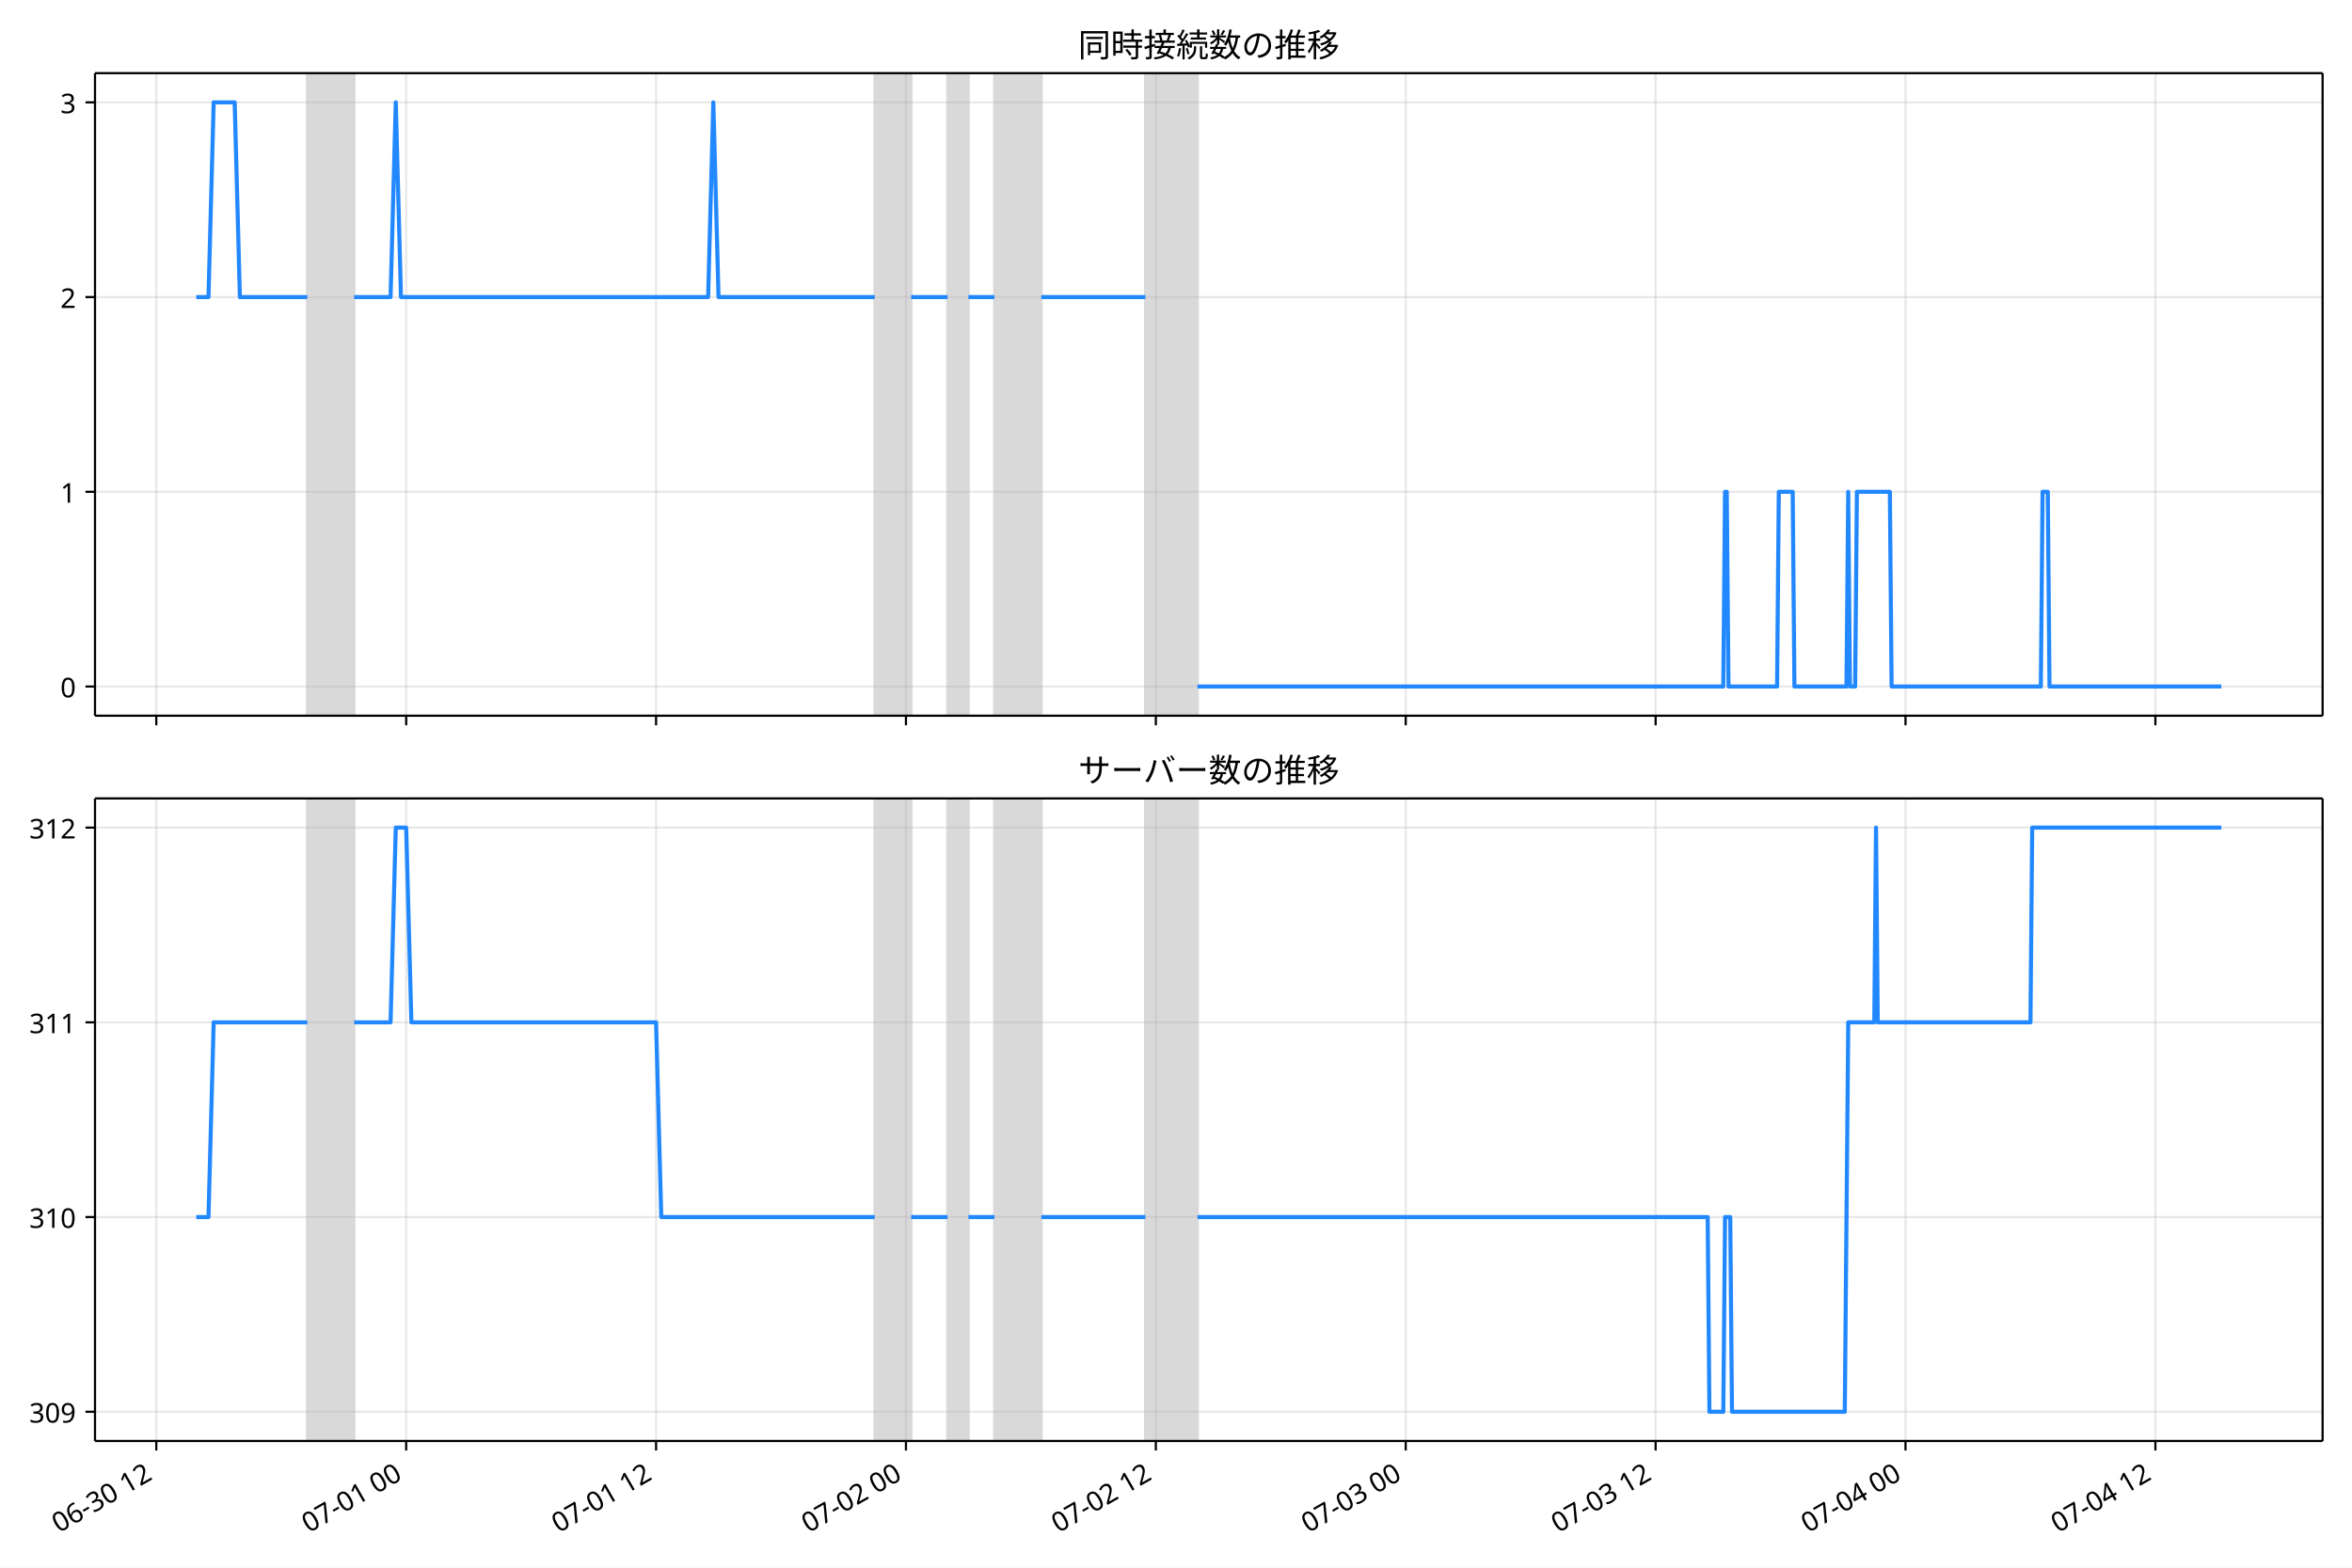
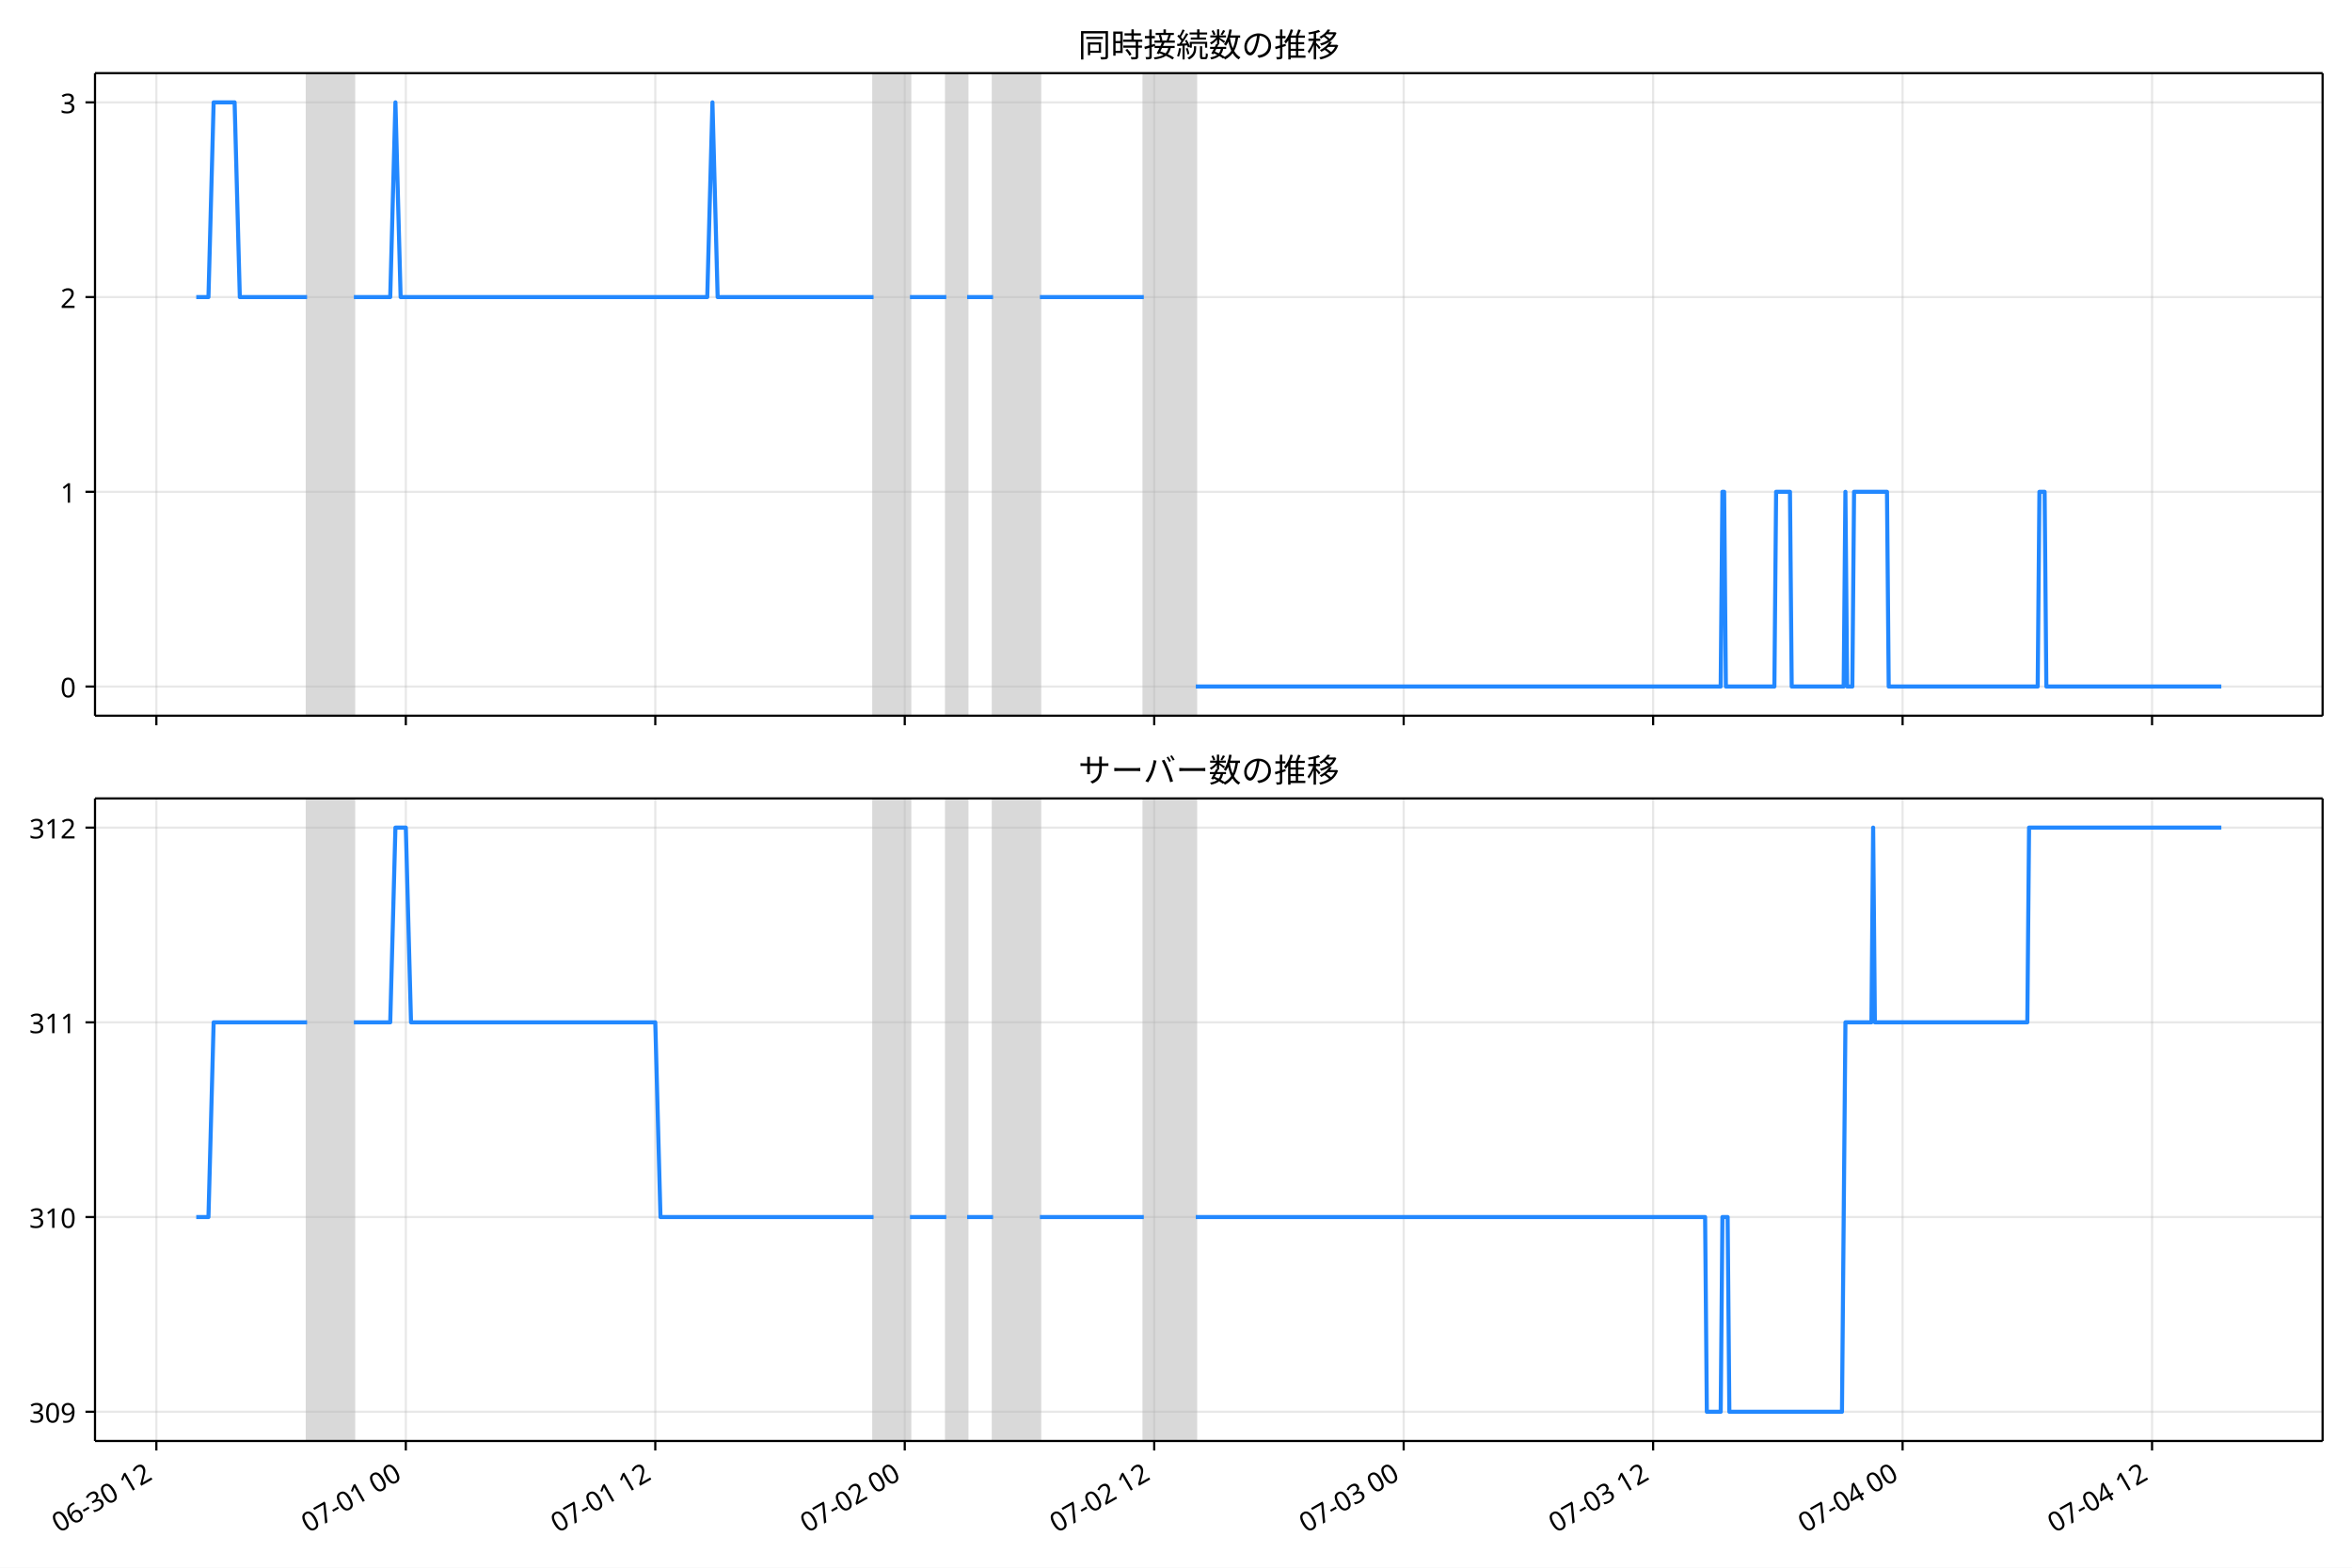
<svg xmlns="http://www.w3.org/2000/svg" xmlns:xlink="http://www.w3.org/1999/xlink" version="1.1" viewBox="0 0 864 576">
  <defs>
    <style type="text/css">*{stroke-linejoin: round; stroke-linecap: butt}</style>
  </defs>
  <g id="e">
    <g id="f">
      <path d="m0 576h864v-576h-864z" fill="#fff" />
    </g>
    <g id="g">
      <g id="h">
        <path d="m34.9 262.97h818.3v-236.09h-818.3z" fill="#fff" />
      </g>
      <g id="i">
-         <path d="m112.87 262.97h17.212v-236.09h-17.212z" clip-path="url(#a)" fill="#808080" opacity=".3" stroke="#808080" />
+         <path d="m112.8 262.97h17.182v-236.09h-17.182z" clip-path="url(#b)" fill="#808080" opacity=".3" stroke="#808080" />
      </g>
      <g id="j">
-         <path d="m321.33 262.97h13.387v-236.09h-13.387z" clip-path="url(#a)" fill="#808080" opacity=".3" stroke="#808080" />
+         <path d="m320.9 262.97h13.364v-236.09h-13.364z" clip-path="url(#b)" fill="#808080" opacity=".3" stroke="#808080" />
      </g>
      <g id="k">
-         <path d="m348.1 262.97h7.65v-236.09h-7.65z" clip-path="url(#a)" fill="#808080" opacity=".3" stroke="#808080" />
+         <path d="m347.63 262.97h7.637v-236.09h-7.637z" clip-path="url(#b)" fill="#808080" opacity=".3" stroke="#808080" />
      </g>
      <g id="l">
-         <path d="m365.31 262.97h17.212v-236.09h-17.212z" clip-path="url(#a)" fill="#808080" opacity=".3" stroke="#808080" />
+         <path d="m364.81 262.97h17.182v-236.09h-17.182z" clip-path="url(#b)" fill="#808080" opacity=".3" stroke="#808080" />
      </g>
      <g id="m">
-         <path d="m420.77 262.97h19.124v-236.09h-19.124z" clip-path="url(#a)" fill="#808080" opacity=".3" stroke="#808080" />
+         <path d="m420.18 262.97h19.091v-236.09h-19.091z" clip-path="url(#b)" fill="#808080" opacity=".3" stroke="#808080" />
      </g>
      <g id="n">
        <g id="o">
          <g id="p">
-             <path d="m57.415 262.97v-236.09" clip-path="url(#a)" fill="none" stroke="#b0b0b0" stroke-linecap="square" stroke-opacity=".3" stroke-width=".8" />
+             <path d="m57.44 262.97v-236.09" clip-path="url(#b)" fill="none" stroke="#b0b0b0" stroke-linecap="square" stroke-opacity=".3" stroke-width=".8" />
          </g>
          <g id="q">
            <defs>
              <path id="c" d="m0 0v3.5" stroke="#000" stroke-width=".8" />
            </defs>
-             <use x="57.415" y="262.973" stroke="#000000" stroke-width=".8" xlink:href="#c" />
+             <use x="57.44" y="262.973" stroke="#000000" stroke-width=".8" xlink:href="#c" />
          </g>
        </g>
        <g id="r">
          <g id="s">
-             <path d="m149.21 262.97v-236.09" clip-path="url(#a)" fill="none" stroke="#b0b0b0" stroke-linecap="square" stroke-opacity=".3" stroke-width=".8" />
+             <path d="m149.08 262.97v-236.09" clip-path="url(#b)" fill="none" stroke="#b0b0b0" stroke-linecap="square" stroke-opacity=".3" stroke-width=".8" />
          </g>
          <g id="t">
-             <use x="149.21" y="262.973" stroke="#000000" stroke-width=".8" xlink:href="#c" />
+             <use x="149.078" y="262.973" stroke="#000000" stroke-width=".8" xlink:href="#c" />
          </g>
        </g>
        <g id="u">
          <g id="v">
-             <path d="m241.01 262.97v-236.09" clip-path="url(#a)" fill="none" stroke="#b0b0b0" stroke-linecap="square" stroke-opacity=".3" stroke-width=".8" />
+             <path d="m240.72 262.97v-236.09" clip-path="url(#b)" fill="none" stroke="#b0b0b0" stroke-linecap="square" stroke-opacity=".3" stroke-width=".8" />
          </g>
          <g id="w">
-             <use x="241.006" y="262.973" stroke="#000000" stroke-width=".8" xlink:href="#c" />
+             <use x="240.717" y="262.973" stroke="#000000" stroke-width=".8" xlink:href="#c" />
          </g>
        </g>
        <g id="x">
          <g id="y">
-             <path d="m332.8 262.97v-236.09" clip-path="url(#a)" fill="none" stroke="#b0b0b0" stroke-linecap="square" stroke-opacity=".3" stroke-width=".8" />
+             <path d="m332.36 262.97v-236.09" clip-path="url(#b)" fill="none" stroke="#b0b0b0" stroke-linecap="square" stroke-opacity=".3" stroke-width=".8" />
          </g>
          <g id="z">
-             <use x="332.802" y="262.973" stroke="#000000" stroke-width=".8" xlink:href="#c" />
+             <use x="332.356" y="262.973" stroke="#000000" stroke-width=".8" xlink:href="#c" />
          </g>
        </g>
        <g id="aa">
          <g id="ab">
-             <path d="m424.6 262.97v-236.09" clip-path="url(#a)" fill="none" stroke="#b0b0b0" stroke-linecap="square" stroke-opacity=".3" stroke-width=".8" />
+             <path d="m423.99 262.97v-236.09" clip-path="url(#b)" fill="none" stroke="#b0b0b0" stroke-linecap="square" stroke-opacity=".3" stroke-width=".8" />
          </g>
          <g id="ac">
-             <use x="424.598" y="262.973" stroke="#000000" stroke-width=".8" xlink:href="#c" />
+             <use x="423.994" y="262.973" stroke="#000000" stroke-width=".8" xlink:href="#c" />
          </g>
        </g>
        <g id="ad">
          <g id="ae">
-             <path d="m516.39 262.97v-236.09" clip-path="url(#a)" fill="none" stroke="#b0b0b0" stroke-linecap="square" stroke-opacity=".3" stroke-width=".8" />
+             <path d="m515.63 262.97v-236.09" clip-path="url(#b)" fill="none" stroke="#b0b0b0" stroke-linecap="square" stroke-opacity=".3" stroke-width=".8" />
          </g>
          <g id="af">
-             <use x="516.393" y="262.973" stroke="#000000" stroke-width=".8" xlink:href="#c" />
+             <use x="515.633" y="262.973" stroke="#000000" stroke-width=".8" xlink:href="#c" />
          </g>
        </g>
        <g id="ag">
          <g id="ah">
-             <path d="m608.19 262.97v-236.09" clip-path="url(#a)" fill="none" stroke="#b0b0b0" stroke-linecap="square" stroke-opacity=".3" stroke-width=".8" />
+             <path d="m607.27 262.97v-236.09" clip-path="url(#b)" fill="none" stroke="#b0b0b0" stroke-linecap="square" stroke-opacity=".3" stroke-width=".8" />
          </g>
          <g id="ai">
-             <use x="608.189" y="262.973" stroke="#000000" stroke-width=".8" xlink:href="#c" />
+             <use x="607.272" y="262.973" stroke="#000000" stroke-width=".8" xlink:href="#c" />
          </g>
        </g>
        <g id="aj">
          <g id="ak">
-             <path d="m699.98 262.97v-236.09" clip-path="url(#a)" fill="none" stroke="#b0b0b0" stroke-linecap="square" stroke-opacity=".3" stroke-width=".8" />
+             <path d="m698.91 262.97v-236.09" clip-path="url(#b)" fill="none" stroke="#b0b0b0" stroke-linecap="square" stroke-opacity=".3" stroke-width=".8" />
          </g>
          <g id="al">
-             <use x="699.985" y="262.973" stroke="#000000" stroke-width=".8" xlink:href="#c" />
+             <use x="698.911" y="262.973" stroke="#000000" stroke-width=".8" xlink:href="#c" />
          </g>
        </g>
        <g id="am">
          <g id="an">
-             <path d="m791.78 262.97v-236.09" clip-path="url(#a)" fill="none" stroke="#b0b0b0" stroke-linecap="square" stroke-opacity=".3" stroke-width=".8" />
+             <path d="m790.55 262.97v-236.09" clip-path="url(#b)" fill="none" stroke="#b0b0b0" stroke-linecap="square" stroke-opacity=".3" stroke-width=".8" />
          </g>
          <g id="ao">
-             <use x="791.781" y="262.973" stroke="#000000" stroke-width=".8" xlink:href="#c" />
+             <use x="790.549" y="262.973" stroke="#000000" stroke-width=".8" xlink:href="#c" />
          </g>
        </g>
      </g>
      <g id="ap">
        <g id="aq">
          <g id="ar">
-             <path d="m34.9 252.24h818.3" clip-path="url(#a)" fill="none" stroke="#b0b0b0" stroke-linecap="square" stroke-opacity=".3" stroke-width=".8" />
+             <path d="m34.9 252.24h818.3" clip-path="url(#b)" fill="none" stroke="#b0b0b0" stroke-linecap="square" stroke-opacity=".3" stroke-width=".8" />
          </g>
          <g id="as">
            <defs>
              <path id="d" d="m0 0h-3.5" stroke="#000" stroke-width=".8" />
            </defs>
            <use x="34.9" y="252.241" stroke="#000000" stroke-width=".8" xlink:href="#d" />
          </g>
          <g id="at">
            <text transform="rotate(-0 27.9 256.23)" x="27.9" y="256.226" font-family="'Noto Sans JP'" font-size="10px" text-anchor="end">0</text>
          </g>
        </g>
        <g id="au">
          <g id="av">
-             <path d="m34.9 180.7h818.3" clip-path="url(#a)" fill="none" stroke="#b0b0b0" stroke-linecap="square" stroke-opacity=".3" stroke-width=".8" />
+             <path d="m34.9 180.7h818.3" clip-path="url(#b)" fill="none" stroke="#b0b0b0" stroke-linecap="square" stroke-opacity=".3" stroke-width=".8" />
          </g>
          <g id="aw">
            <use x="34.9" y="180.698" stroke="#000000" stroke-width=".8" xlink:href="#d" />
          </g>
          <g id="ax">
            <text transform="rotate(-0 27.9 184.68)" x="27.9" y="184.683" font-family="'Noto Sans JP'" font-size="10px" text-anchor="end">1</text>
          </g>
        </g>
        <g id="ay">
          <g id="az">
-             <path d="m34.9 109.15h818.3" clip-path="url(#a)" fill="none" stroke="#b0b0b0" stroke-linecap="square" stroke-opacity=".3" stroke-width=".8" />
+             <path d="m34.9 109.15h818.3" clip-path="url(#b)" fill="none" stroke="#b0b0b0" stroke-linecap="square" stroke-opacity=".3" stroke-width=".8" />
          </g>
          <g id="ba">
            <use x="34.9" y="109.155" stroke="#000000" stroke-width=".8" xlink:href="#d" />
          </g>
          <g id="bb">
            <text transform="rotate(-0 27.9 113.14)" x="27.9" y="113.14" font-family="'Noto Sans JP'" font-size="10px" text-anchor="end">2</text>
          </g>
        </g>
        <g id="bc">
          <g id="bd">
-             <path d="m34.9 37.611h818.3" clip-path="url(#a)" fill="none" stroke="#b0b0b0" stroke-linecap="square" stroke-opacity=".3" stroke-width=".8" />
+             <path d="m34.9 37.611h818.3" clip-path="url(#b)" fill="none" stroke="#b0b0b0" stroke-linecap="square" stroke-opacity=".3" stroke-width=".8" />
          </g>
          <g id="be">
            <use x="34.9" y="37.611" stroke="#000000" stroke-width=".8" xlink:href="#d" />
          </g>
          <g id="bf">
            <text transform="rotate(-0 27.9 41.597)" x="27.9" y="41.597" font-family="'Noto Sans JP'" font-size="10px" text-anchor="end">3</text>
          </g>
        </g>
      </g>
      <g id="bg">
-         <path d="m72.095 109.15h4.49l1.908-71.543h7.713l1.917 71.543h24.751m17.212 0h13.387l1.912-71.543 1.912 71.543h112.83l1.912-71.543 1.912 71.543h57.372m13.387 0h13.387m7.65 0h9.562m17.212 0h38.248m19.124 143.09h193.15l.637-71.543h.637l.637 71.543h17.849l.637-71.543h5.1l.637 71.543h19.124l.637-71.543.637 71.543h1.912l.637-71.543h12.112l.637 71.543h54.822l.637-71.543h1.912l.637 71.543h63.11v0" clip-path="url(#a)" fill="none" stroke="#28f" stroke-linecap="square" stroke-width="1.5" />
+         <path d="m72.095 109.15h4.482l1.905-71.543h7.7l1.913 71.543h24.709m17.182 0h13.364l1.909-71.543 1.909 71.543h112.64l1.909-71.543 1.909 71.543h57.274m13.364 0h13.364m7.637 0h9.546m17.182 0h38.183m19.091 143.09h192.82l.636-71.543h.636l.636 71.543h17.819l.636-71.543h5.091l.636 71.543h19.091l.636-71.543.636 71.543h1.909l.636-71.543h12.091l.636 71.543h54.729l.636-71.543h1.909l.636 71.543h64.274v0" clip-path="url(#b)" fill="none" stroke="#28f" stroke-linecap="square" stroke-width="1.5" />
      </g>
      <g id="bh">
        <path d="m34.9 262.97v-236.09" fill="none" stroke="#000" stroke-linecap="square" stroke-width=".8" />
      </g>
      <g id="bi">
        <path d="m853.2 262.97v-236.09" fill="none" stroke="#000" stroke-linecap="square" stroke-width=".8" />
      </g>
      <g id="bj">
        <path d="m34.9 262.97h818.3" fill="none" stroke="#000" stroke-linecap="square" stroke-width=".8" />
      </g>
      <g id="bk">
        <path d="m34.9 26.88h818.3" fill="none" stroke="#000" stroke-linecap="square" stroke-width=".8" />
      </g>
      <g id="bl">
        <text transform="rotate(-0 444.05 20.88)" x="444.05" y="20.88" font-family="'Noto Sans JP'" font-size="12px" text-anchor="middle">同時接続数の推移</text>
      </g>
    </g>
    <g id="bm">
      <g id="bn">
        <path d="m34.9 529.45h818.3v-236.09h-818.3z" fill="#fff" />
      </g>
      <g id="bo">
-         <path d="m112.87 529.45h17.212v-236.09h-17.212z" clip-path="url(#b)" fill="#808080" opacity=".3" stroke="#808080" />
+         <path d="m112.8 529.45h17.182v-236.09h-17.182z" clip-path="url(#a)" fill="#808080" opacity=".3" stroke="#808080" />
      </g>
      <g id="bp">
-         <path d="m321.33 529.45h13.387v-236.09h-13.387z" clip-path="url(#b)" fill="#808080" opacity=".3" stroke="#808080" />
+         <path d="m320.9 529.45h13.364v-236.09h-13.364z" clip-path="url(#a)" fill="#808080" opacity=".3" stroke="#808080" />
      </g>
      <g id="bq">
-         <path d="m348.1 529.45h7.65v-236.09h-7.65z" clip-path="url(#b)" fill="#808080" opacity=".3" stroke="#808080" />
+         <path d="m347.63 529.45h7.637v-236.09h-7.637z" clip-path="url(#a)" fill="#808080" opacity=".3" stroke="#808080" />
      </g>
      <g id="br">
-         <path d="m365.31 529.45h17.212v-236.09h-17.212z" clip-path="url(#b)" fill="#808080" opacity=".3" stroke="#808080" />
+         <path d="m364.81 529.45h17.182v-236.09h-17.182z" clip-path="url(#a)" fill="#808080" opacity=".3" stroke="#808080" />
      </g>
      <g id="bs">
-         <path d="m420.77 529.45h19.124v-236.09h-19.124z" clip-path="url(#b)" fill="#808080" opacity=".3" stroke="#808080" />
+         <path d="m420.18 529.45h19.091v-236.09h-19.091z" clip-path="url(#a)" fill="#808080" opacity=".3" stroke="#808080" />
      </g>
      <g id="bt">
        <g id="bu">
          <g id="bv">
-             <path d="m57.415 529.45v-236.09" clip-path="url(#b)" fill="none" stroke="#b0b0b0" stroke-linecap="square" stroke-opacity=".3" stroke-width=".8" />
+             <path d="m57.44 529.45v-236.09" clip-path="url(#a)" fill="none" stroke="#b0b0b0" stroke-linecap="square" stroke-opacity=".3" stroke-width=".8" />
          </g>
          <g id="bw">
-             <use x="57.415" y="529.445" stroke="#000000" stroke-width=".8" xlink:href="#c" />
+             <use x="57.44" y="529.445" stroke="#000000" stroke-width=".8" xlink:href="#c" />
          </g>
          <g id="bx">
-             <text transform="translate(21.641 563.36) rotate(-30)" font-family="'Noto Sans JP'" font-size="10px">06-30 12</text>
+             <text transform="translate(21.666 563.36) rotate(-30)" font-family="'Noto Sans JP'" font-size="10px">06-30 12</text>
          </g>
        </g>
        <g id="by">
          <g id="bz">
-             <path d="m149.21 529.45v-236.09" clip-path="url(#b)" fill="none" stroke="#b0b0b0" stroke-linecap="square" stroke-opacity=".3" stroke-width=".8" />
+             <path d="m149.08 529.45v-236.09" clip-path="url(#a)" fill="none" stroke="#b0b0b0" stroke-linecap="square" stroke-opacity=".3" stroke-width=".8" />
          </g>
          <g id="ca">
-             <use x="149.21" y="529.445" stroke="#000000" stroke-width=".8" xlink:href="#c" />
+             <use x="149.078" y="529.445" stroke="#000000" stroke-width=".8" xlink:href="#c" />
          </g>
          <g id="cb">
-             <text transform="translate(113.44 563.36) rotate(-30)" font-family="'Noto Sans JP'" font-size="10px">07-01 00</text>
+             <text transform="translate(113.3 563.36) rotate(-30)" font-family="'Noto Sans JP'" font-size="10px">07-01 00</text>
          </g>
        </g>
        <g id="cc">
          <g id="cd">
-             <path d="m241.01 529.45v-236.09" clip-path="url(#b)" fill="none" stroke="#b0b0b0" stroke-linecap="square" stroke-opacity=".3" stroke-width=".8" />
+             <path d="m240.72 529.45v-236.09" clip-path="url(#a)" fill="none" stroke="#b0b0b0" stroke-linecap="square" stroke-opacity=".3" stroke-width=".8" />
          </g>
          <g id="ce">
-             <use x="241.006" y="529.445" stroke="#000000" stroke-width=".8" xlink:href="#c" />
+             <use x="240.717" y="529.445" stroke="#000000" stroke-width=".8" xlink:href="#c" />
          </g>
          <g id="cf">
-             <text transform="translate(205.23 563.36) rotate(-30)" font-family="'Noto Sans JP'" font-size="10px">07-01 12</text>
+             <text transform="translate(204.94 563.36) rotate(-30)" font-family="'Noto Sans JP'" font-size="10px">07-01 12</text>
          </g>
        </g>
        <g id="cg">
          <g id="ch">
-             <path d="m332.8 529.45v-236.09" clip-path="url(#b)" fill="none" stroke="#b0b0b0" stroke-linecap="square" stroke-opacity=".3" stroke-width=".8" />
+             <path d="m332.36 529.45v-236.09" clip-path="url(#a)" fill="none" stroke="#b0b0b0" stroke-linecap="square" stroke-opacity=".3" stroke-width=".8" />
          </g>
          <g id="ci">
-             <use x="332.802" y="529.445" stroke="#000000" stroke-width=".8" xlink:href="#c" />
+             <use x="332.356" y="529.445" stroke="#000000" stroke-width=".8" xlink:href="#c" />
          </g>
          <g id="cj">
-             <text transform="translate(297.03 563.36) rotate(-30)" font-family="'Noto Sans JP'" font-size="10px">07-02 00</text>
+             <text transform="translate(296.58 563.36) rotate(-30)" font-family="'Noto Sans JP'" font-size="10px">07-02 00</text>
          </g>
        </g>
        <g id="ck">
          <g id="cl">
-             <path d="m424.6 529.45v-236.09" clip-path="url(#b)" fill="none" stroke="#b0b0b0" stroke-linecap="square" stroke-opacity=".3" stroke-width=".8" />
+             <path d="m423.99 529.45v-236.09" clip-path="url(#a)" fill="none" stroke="#b0b0b0" stroke-linecap="square" stroke-opacity=".3" stroke-width=".8" />
          </g>
          <g id="cm">
-             <use x="424.598" y="529.445" stroke="#000000" stroke-width=".8" xlink:href="#c" />
+             <use x="423.994" y="529.445" stroke="#000000" stroke-width=".8" xlink:href="#c" />
          </g>
          <g id="cn">
-             <text transform="translate(388.82 563.36) rotate(-30)" font-family="'Noto Sans JP'" font-size="10px">07-02 12</text>
+             <text transform="translate(388.22 563.36) rotate(-30)" font-family="'Noto Sans JP'" font-size="10px">07-02 12</text>
          </g>
        </g>
        <g id="co">
          <g id="cp">
-             <path d="m516.39 529.45v-236.09" clip-path="url(#b)" fill="none" stroke="#b0b0b0" stroke-linecap="square" stroke-opacity=".3" stroke-width=".8" />
+             <path d="m515.63 529.45v-236.09" clip-path="url(#a)" fill="none" stroke="#b0b0b0" stroke-linecap="square" stroke-opacity=".3" stroke-width=".8" />
          </g>
          <g id="cq">
-             <use x="516.393" y="529.445" stroke="#000000" stroke-width=".8" xlink:href="#c" />
+             <use x="515.633" y="529.445" stroke="#000000" stroke-width=".8" xlink:href="#c" />
          </g>
          <g id="cr">
-             <text transform="translate(480.62 563.36) rotate(-30)" font-family="'Noto Sans JP'" font-size="10px">07-03 00</text>
+             <text transform="translate(479.86 563.36) rotate(-30)" font-family="'Noto Sans JP'" font-size="10px">07-03 00</text>
          </g>
        </g>
        <g id="cs">
          <g id="ct">
-             <path d="m608.19 529.45v-236.09" clip-path="url(#b)" fill="none" stroke="#b0b0b0" stroke-linecap="square" stroke-opacity=".3" stroke-width=".8" />
+             <path d="m607.27 529.45v-236.09" clip-path="url(#a)" fill="none" stroke="#b0b0b0" stroke-linecap="square" stroke-opacity=".3" stroke-width=".8" />
          </g>
          <g id="cu">
-             <use x="608.189" y="529.445" stroke="#000000" stroke-width=".8" xlink:href="#c" />
+             <use x="607.272" y="529.445" stroke="#000000" stroke-width=".8" xlink:href="#c" />
          </g>
          <g id="cv">
-             <text transform="translate(572.42 563.36) rotate(-30)" font-family="'Noto Sans JP'" font-size="10px">07-03 12</text>
+             <text transform="translate(571.5 563.36) rotate(-30)" font-family="'Noto Sans JP'" font-size="10px">07-03 12</text>
          </g>
        </g>
        <g id="cw">
          <g id="cx">
-             <path d="m699.98 529.45v-236.09" clip-path="url(#b)" fill="none" stroke="#b0b0b0" stroke-linecap="square" stroke-opacity=".3" stroke-width=".8" />
+             <path d="m698.91 529.45v-236.09" clip-path="url(#a)" fill="none" stroke="#b0b0b0" stroke-linecap="square" stroke-opacity=".3" stroke-width=".8" />
          </g>
          <g id="cy">
-             <use x="699.985" y="529.445" stroke="#000000" stroke-width=".8" xlink:href="#c" />
+             <use x="698.911" y="529.445" stroke="#000000" stroke-width=".8" xlink:href="#c" />
          </g>
          <g id="cz">
-             <text transform="translate(664.21 563.36) rotate(-30)" font-family="'Noto Sans JP'" font-size="10px">07-04 00</text>
+             <text transform="translate(663.14 563.36) rotate(-30)" font-family="'Noto Sans JP'" font-size="10px">07-04 00</text>
          </g>
        </g>
        <g id="da">
          <g id="db">
-             <path d="m791.78 529.45v-236.09" clip-path="url(#b)" fill="none" stroke="#b0b0b0" stroke-linecap="square" stroke-opacity=".3" stroke-width=".8" />
+             <path d="m790.55 529.45v-236.09" clip-path="url(#a)" fill="none" stroke="#b0b0b0" stroke-linecap="square" stroke-opacity=".3" stroke-width=".8" />
          </g>
          <g id="dc">
-             <use x="791.781" y="529.445" stroke="#000000" stroke-width=".8" xlink:href="#c" />
+             <use x="790.549" y="529.445" stroke="#000000" stroke-width=".8" xlink:href="#c" />
          </g>
          <g id="dd">
-             <text transform="translate(756.01 563.36) rotate(-30)" font-family="'Noto Sans JP'" font-size="10px">07-04 12</text>
+             <text transform="translate(754.78 563.36) rotate(-30)" font-family="'Noto Sans JP'" font-size="10px">07-04 12</text>
          </g>
        </g>
      </g>
      <g id="de">
        <g id="df">
          <g id="dg">
-             <path d="m34.9 518.71h818.3" clip-path="url(#b)" fill="none" stroke="#b0b0b0" stroke-linecap="square" stroke-opacity=".3" stroke-width=".8" />
+             <path d="m34.9 518.71h818.3" clip-path="url(#a)" fill="none" stroke="#b0b0b0" stroke-linecap="square" stroke-opacity=".3" stroke-width=".8" />
          </g>
          <g id="dh">
            <use x="34.9" y="518.714" stroke="#000000" stroke-width=".8" xlink:href="#d" />
          </g>
          <g id="di">
            <text transform="rotate(-0 27.9 522.7)" x="27.9" y="522.699" font-family="'Noto Sans JP'" font-size="10px" text-anchor="end">309</text>
          </g>
        </g>
        <g id="dj">
          <g id="dk">
-             <path d="m34.9 447.17h818.3" clip-path="url(#b)" fill="none" stroke="#b0b0b0" stroke-linecap="square" stroke-opacity=".3" stroke-width=".8" />
+             <path d="m34.9 447.17h818.3" clip-path="url(#a)" fill="none" stroke="#b0b0b0" stroke-linecap="square" stroke-opacity=".3" stroke-width=".8" />
          </g>
          <g id="dl">
            <use x="34.9" y="447.171" stroke="#000000" stroke-width=".8" xlink:href="#d" />
          </g>
          <g id="dm">
            <text transform="rotate(-0 27.9 451.16)" x="27.9" y="451.156" font-family="'Noto Sans JP'" font-size="10px" text-anchor="end">310</text>
          </g>
        </g>
        <g id="dn">
          <g id="do">
-             <path d="m34.9 375.63h818.3" clip-path="url(#b)" fill="none" stroke="#b0b0b0" stroke-linecap="square" stroke-opacity=".3" stroke-width=".8" />
+             <path d="m34.9 375.63h818.3" clip-path="url(#a)" fill="none" stroke="#b0b0b0" stroke-linecap="square" stroke-opacity=".3" stroke-width=".8" />
          </g>
          <g id="dp">
            <use x="34.9" y="375.627" stroke="#000000" stroke-width=".8" xlink:href="#d" />
          </g>
          <g id="dq">
            <text transform="rotate(-0 27.9 379.61)" x="27.9" y="379.613" font-family="'Noto Sans JP'" font-size="10px" text-anchor="end">311</text>
          </g>
        </g>
        <g id="dr">
          <g id="ds">
-             <path d="m34.9 304.08h818.3" clip-path="url(#b)" fill="none" stroke="#b0b0b0" stroke-linecap="square" stroke-opacity=".3" stroke-width=".8" />
+             <path d="m34.9 304.08h818.3" clip-path="url(#a)" fill="none" stroke="#b0b0b0" stroke-linecap="square" stroke-opacity=".3" stroke-width=".8" />
          </g>
          <g id="dt">
            <use x="34.9" y="304.084" stroke="#000000" stroke-width=".8" xlink:href="#d" />
          </g>
          <g id="du">
            <text transform="rotate(-0 27.9 308.07)" x="27.9" y="308.069" font-family="'Noto Sans JP'" font-size="10px" text-anchor="end">312</text>
          </g>
        </g>
      </g>
      <g id="dv">
-         <path d="m72.095 447.17h4.49l1.908-71.543h34.381m17.212 0h13.387l1.912-71.543h3.825l1.912 71.543h89.883l1.912 71.543h78.409m13.387 0h13.387m7.65 0h9.562m17.212 0h38.248m19.124 0h187.42l.637 71.543h5.1l.637-71.543h1.912l.637 71.543h41.436l1.275-143.09h9.562l.637-71.543.637 71.543h56.097l.637-71.543h69.484v0" clip-path="url(#b)" fill="none" stroke="#28f" stroke-linecap="square" stroke-width="1.5" />
+         <path d="m72.095 447.17h4.482l1.905-71.543h34.322m17.182 0h13.364l1.909-71.543h3.818l1.909 71.543h89.73l1.909 71.543h78.275m13.364 0h13.364m7.637 0h9.546m17.182 0h38.183m19.091 0h187.1l.636 71.543h5.091l.636-71.543h1.909l.636 71.543h41.365l1.273-143.09h9.546l.636-71.543.636 71.543h56.001l.636-71.543h70.638v0" clip-path="url(#a)" fill="none" stroke="#28f" stroke-linecap="square" stroke-width="1.5" />
      </g>
      <g id="dw">
        <path d="m34.9 529.45v-236.09" fill="none" stroke="#000" stroke-linecap="square" stroke-width=".8" />
      </g>
      <g id="dx">
        <path d="m853.2 529.45v-236.09" fill="none" stroke="#000" stroke-linecap="square" stroke-width=".8" />
      </g>
      <g id="dy">
        <path d="m34.9 529.45h818.3" fill="none" stroke="#000" stroke-linecap="square" stroke-width=".8" />
      </g>
      <g id="dz">
        <path d="m34.9 293.35h818.3" fill="none" stroke="#000" stroke-linecap="square" stroke-width=".8" />
      </g>
      <g id="ea">
        <text transform="rotate(-0 444.05 287.35)" x="444.05" y="287.353" font-family="'Noto Sans JP'" font-size="12px" text-anchor="middle">サーバー数の推移</text>
      </g>
    </g>
  </g>
  <defs>
-     <clipPath id="a">
+     <clipPath id="b">
      <rect x="34.9" y="26.88" width="818.3" height="236.09" />
    </clipPath>
-     <clipPath id="b">
+     <clipPath id="a">
      <rect x="34.9" y="293.35" width="818.3" height="236.09" />
    </clipPath>
  </defs>
</svg>
